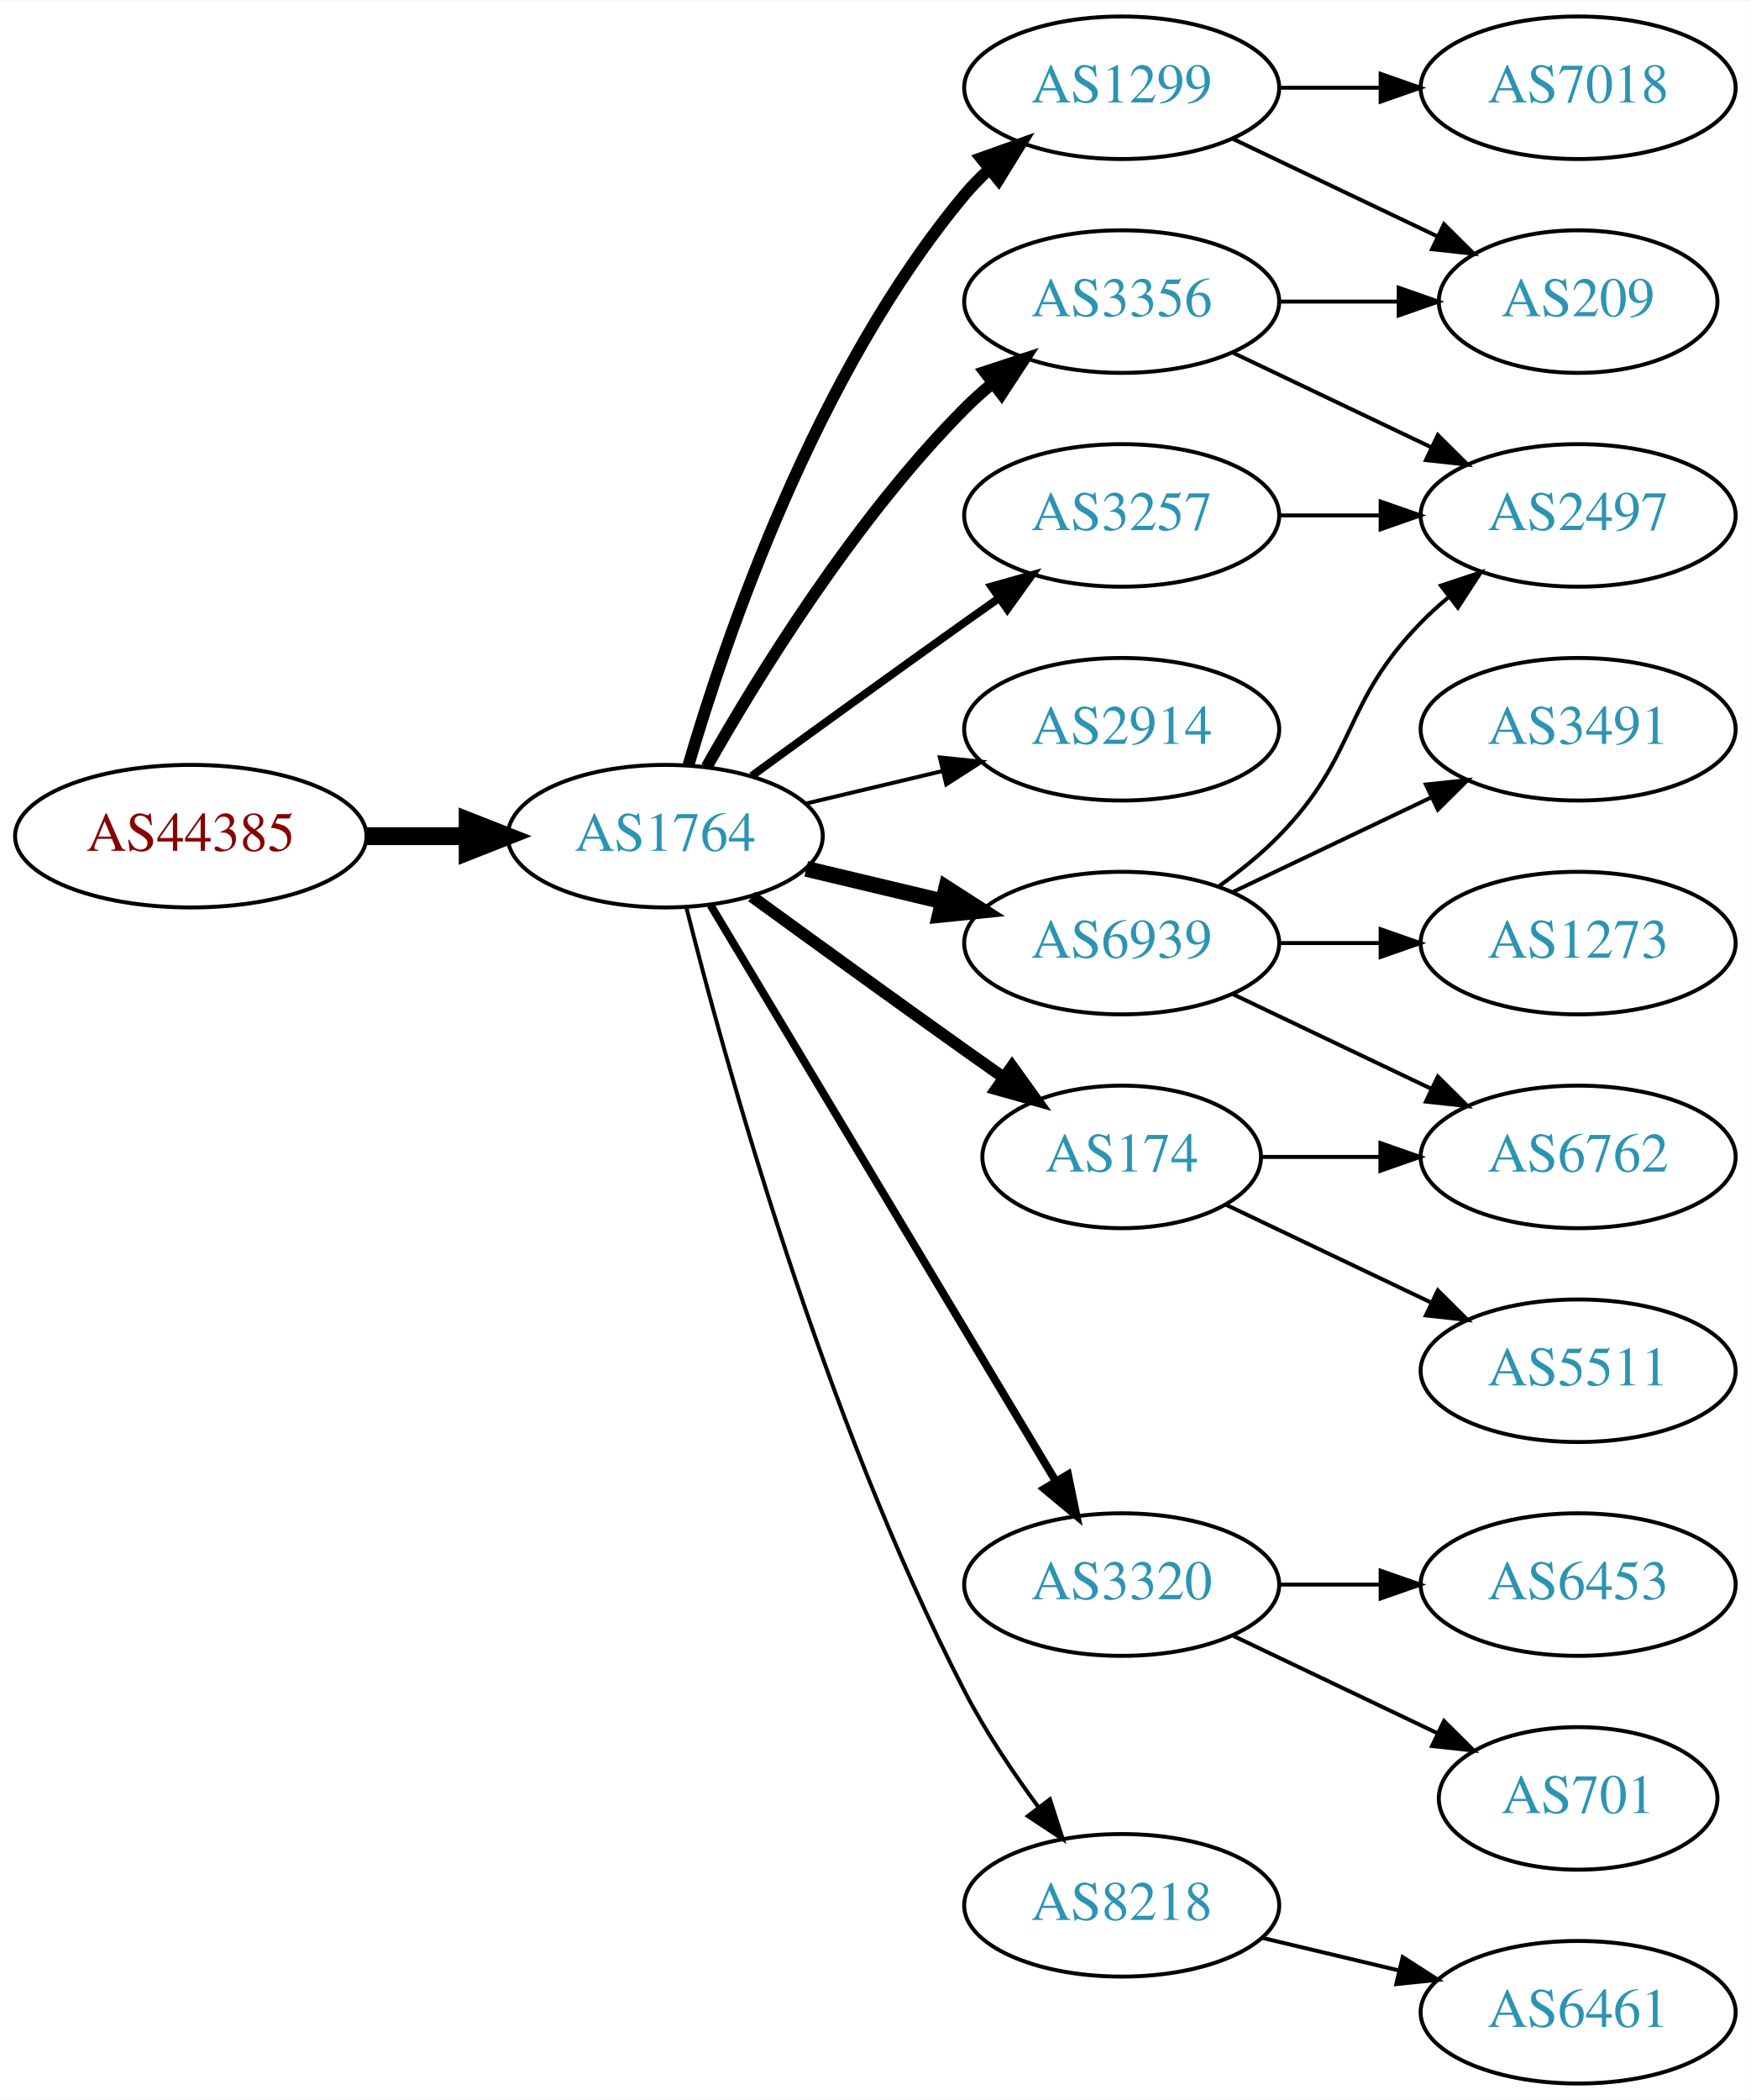
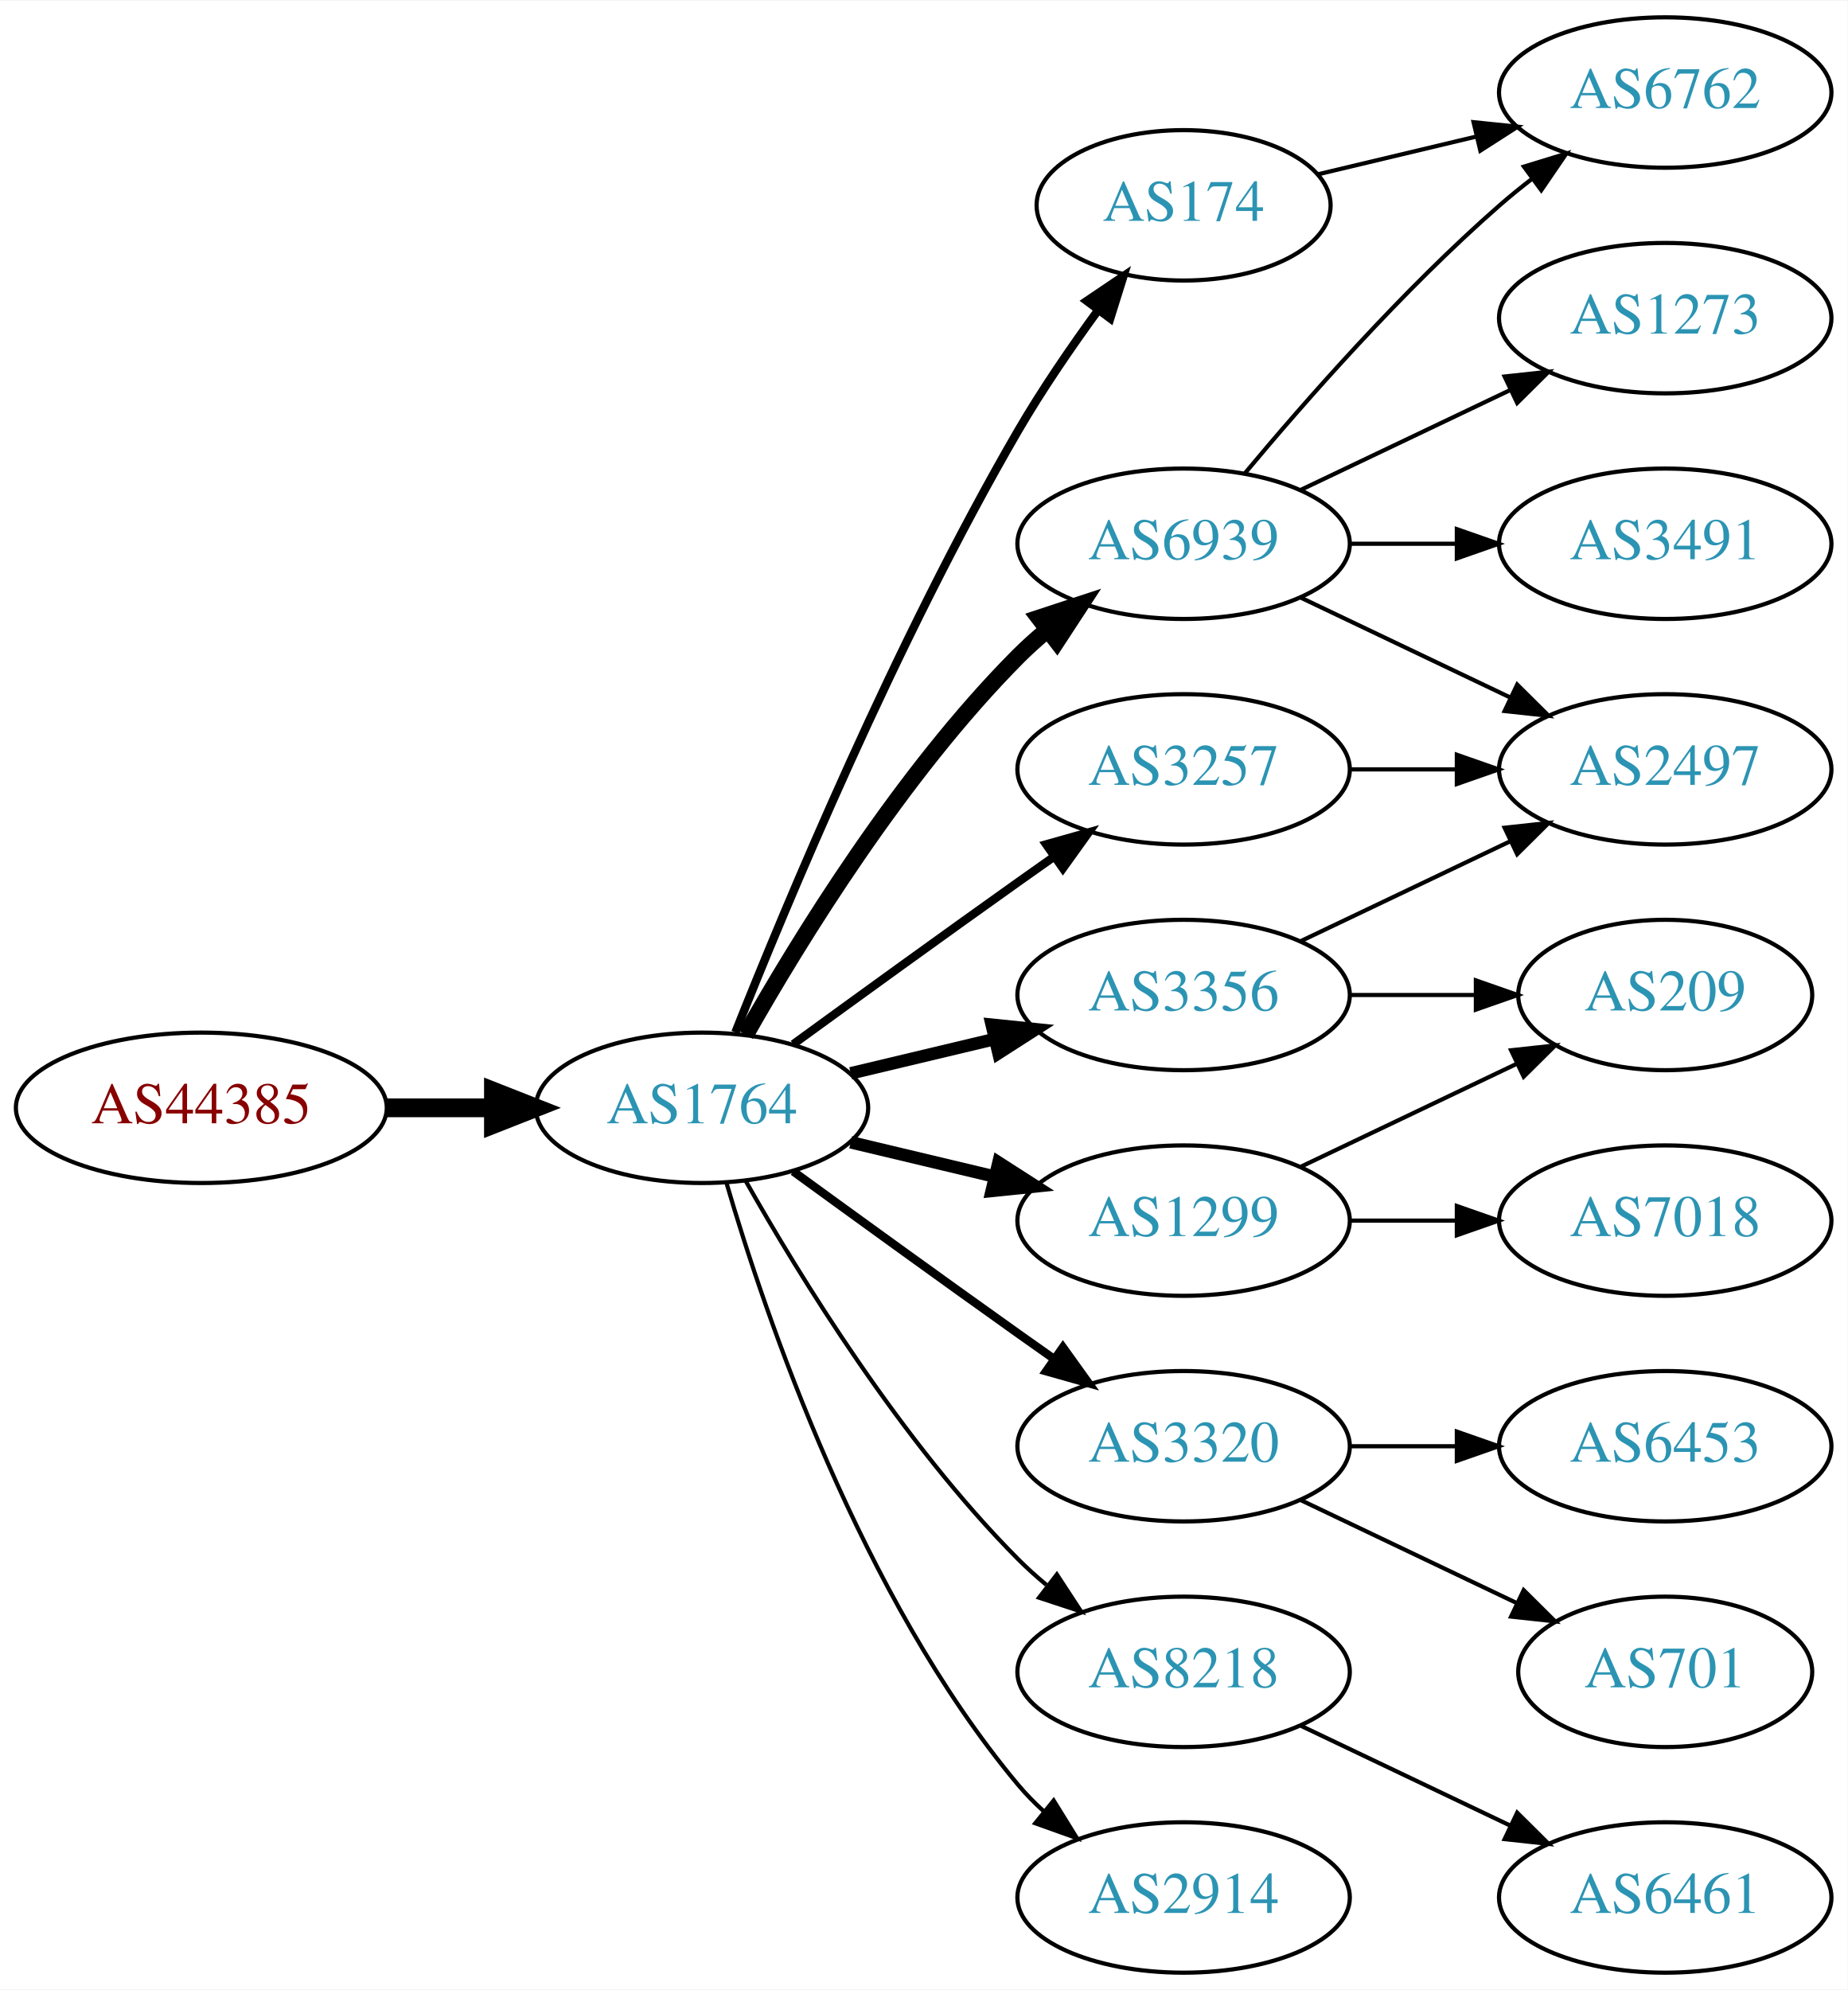
- <svg xmlns="http://www.w3.org/2000/svg" xmlns:xlink="http://www.w3.org/1999/xlink" width="442pt" height="530pt" viewBox="0.00 0.00 442.27 530.00">
-   <g id="graph0" class="graph" transform="scale(1 1) rotate(0) translate(4 526)">
-     <polygon fill="white" stroke="none" points="-4,4 -4,-526 438.271,-526 438.271,4 -4,4" />
+ <svg xmlns="http://www.w3.org/2000/svg" xmlns:xlink="http://www.w3.org/1999/xlink" width="442pt" height="476pt" viewBox="0.00 0.00 442.27 476.00">
+   <g id="graph0" class="graph" transform="scale(1 1) rotate(0) translate(4 472)">
+     <polygon fill="white" stroke="none" points="-4,4 -4,-472 438.271,-472 438.271,4 -4,4" />
    <g id="node1" class="node">
      <g id="a_node1">
        <a xlink:href="/asn/44385" xlink:title="AS44385 ~ NA-NET Communications GmbH [AT]">
-           <ellipse fill="#ffffff" stroke="black" cx="44.196" cy="-315" rx="44.393" ry="18" />
-           <text text-anchor="middle" x="44.196" y="-311.3" font-family="Times,serif" font-size="14.00" fill="#880000">AS44385</text>
+           <ellipse fill="#ffffff" stroke="black" cx="44.196" cy="-207" rx="44.393" ry="18" />
+           <text text-anchor="middle" x="44.196" y="-203.3" font-family="Times,serif" font-size="14.00" fill="#880000">AS44385</text>
        </a>
      </g>
    </g>
    <g id="node2" class="node">
      <g id="a_node2">
        <a xlink:href="/asn/1764" xlink:title="AS1764 ~ NEXTLAYER-AS [AT]">
-           <ellipse fill="#ffffff" stroke="black" cx="164.039" cy="-315" rx="39.794" ry="18" />
-           <text text-anchor="middle" x="164.039" y="-311.3" font-family="Times,serif" font-size="14.00" fill="#2c94b3">AS1764</text>
+           <ellipse fill="#ffffff" stroke="black" cx="164.039" cy="-207" rx="39.794" ry="18" />
+           <text text-anchor="middle" x="164.039" y="-203.3" font-family="Times,serif" font-size="14.00" fill="#2c94b3">AS1764</text>
        </a>
      </g>
    </g>
    <g id="edge1" class="edge">
-       <path fill="none" stroke="black" stroke-width="4.5" d="M88.407,-315C96.72,-315 105.482,-315 113.965,-315" />
-       <polygon fill="black" stroke="black" stroke-width="4.5" points="114.123,-318.938 124.123,-315 114.123,-311.063 114.123,-318.938" />
+       <path fill="none" stroke="black" stroke-width="4.5" d="M88.407,-207C96.72,-207 105.482,-207 113.965,-207" />
+       <polygon fill="black" stroke="black" stroke-width="4.5" points="114.123,-210.938 124.123,-207 114.123,-203.063 114.123,-210.938" />
    </g>
    <g id="node3" class="node">
      <g id="a_node3">
-         <a xlink:href="/asn/1299" xlink:title="AS1299 ~ Telia Carrier [EU]">
-           <ellipse fill="#ffffff" stroke="black" cx="279.332" cy="-504" rx="39.794" ry="18" />
-           <text text-anchor="middle" x="279.332" y="-500.3" font-family="Times,serif" font-size="14.00" fill="#2c94b3">AS1299</text>
+         <a xlink:href="/asn/6939" xlink:title="AS6939 ~ Hurricane Electric LLC [US]">
+           <ellipse fill="#ffffff" stroke="black" cx="279.332" cy="-342" rx="39.794" ry="18" />
+           <text text-anchor="middle" x="279.332" y="-338.3" font-family="Times,serif" font-size="14.00" fill="#2c94b3">AS6939</text>
        </a>
      </g>
    </g>
    <g id="edge2" class="edge">
-       <path fill="none" stroke="black" stroke-width="3" d="M169.913,-333.002C179.227,-364.844 202.043,-431.981 239.685,-477 241.555,-479.237 243.654,-481.374 245.88,-483.396" />
-       <polygon fill="black" stroke="black" stroke-width="3" points="243.823,-486.234 253.799,-489.804 248.227,-480.793 243.823,-486.234" />
+       <path fill="none" stroke="black" stroke-width="4" d="M174.498,-224.49C187.28,-247.096 211.712,-286.886 239.685,-315 241.796,-317.121 244.092,-319.188 246.477,-321.171" />
+       <polygon fill="black" stroke="black" stroke-width="4" points="244.73,-324.242 254.793,-327.556 248.993,-318.69 244.73,-324.242" />
    </g>
    <g id="node4" class="node">
      <g id="a_node4">
-         <a xlink:href="/asn/3257" xlink:title="AS3257 ~ GTT [DE]">
-           <ellipse fill="#ffffff" stroke="black" cx="279.332" cy="-396" rx="39.794" ry="18" />
-           <text text-anchor="middle" x="279.332" y="-392.3" font-family="Times,serif" font-size="14.00" fill="#2c94b3">AS3257</text>
+         <a xlink:href="/asn/3356" xlink:title="AS3356 ~ Level 3 Parent, LLC [US]">
+           <ellipse fill="#ffffff" stroke="black" cx="279.332" cy="-234" rx="39.794" ry="18" />
+           <text text-anchor="middle" x="279.332" y="-230.3" font-family="Times,serif" font-size="14.00" fill="#2c94b3">AS3356</text>
        </a>
      </g>
    </g>
    <g id="edge3" class="edge">
-       <path fill="none" stroke="black" stroke-width="2" d="M185.887,-330.222C200.821,-341.091 221.435,-356.025 239.685,-369 242.506,-371.005 245.449,-373.085 248.397,-375.159" />
-       <polygon fill="black" stroke="black" stroke-width="2" points="246.424,-378.05 256.621,-380.926 250.443,-372.319 246.424,-378.05" />
+       <path fill="none" stroke="black" stroke-width="3" d="M199.646,-215.248C210.517,-217.838 222.671,-220.735 234.114,-223.462" />
+       <polygon fill="black" stroke="black" stroke-width="3" points="233.397,-226.889 243.936,-225.803 235.02,-220.08 233.397,-226.889" />
    </g>
    <g id="node5" class="node">
      <g id="a_node5">
-         <a xlink:href="/asn/6939" xlink:title="AS6939 ~ Hurricane Electric LLC [US]">
-           <ellipse fill="#ffffff" stroke="black" cx="279.332" cy="-288" rx="39.794" ry="18" />
-           <text text-anchor="middle" x="279.332" y="-284.3" font-family="Times,serif" font-size="14.00" fill="#2c94b3">AS6939</text>
-         </a>
-       </g>
-     </g>
-     <g id="edge4" class="edge">
-       <path fill="none" stroke="black" stroke-width="4" d="M199.646,-306.752C210.517,-304.162 222.671,-301.265 234.114,-298.538" />
-       <polygon fill="black" stroke="black" stroke-width="4" points="235.02,-301.92 243.936,-296.197 233.397,-295.111 235.02,-301.92" />
-     </g>
-     <g id="node6" class="node">
-       <g id="a_node6">
-         <a xlink:href="/asn/2914" xlink:title="AS2914 ~ NTT America, Inc. [US]">
-           <ellipse fill="#ffffff" stroke="black" cx="279.332" cy="-342" rx="39.794" ry="18" />
-           <text text-anchor="middle" x="279.332" y="-338.3" font-family="Times,serif" font-size="14.00" fill="#2c94b3">AS2914</text>
-         </a>
-       </g>
-     </g>
-     <g id="edge5" class="edge">
-       <path fill="none" stroke="black" d="M199.646,-323.248C210.517,-325.838 222.671,-328.735 234.114,-331.462" />
-       <polygon fill="black" stroke="black" points="233.397,-334.889 243.936,-333.803 235.02,-328.08 233.397,-334.889" />
-     </g>
-     <g id="node7" class="node">
-       <g id="a_node7">
        <a xlink:href="/asn/3320" xlink:title="AS3320 ~ DTAG [DE]">
          <ellipse fill="#ffffff" stroke="black" cx="279.332" cy="-126" rx="39.794" ry="18" />
          <text text-anchor="middle" x="279.332" y="-122.3" font-family="Times,serif" font-size="14.00" fill="#2c94b3">AS3320</text>
        </a>
      </g>
    </g>
+     <g id="edge4" class="edge">
+       <path fill="none" stroke="black" stroke-width="2" d="M185.887,-191.778C200.821,-180.909 221.435,-165.975 239.685,-153 242.506,-150.995 245.449,-148.915 248.397,-146.841" />
+       <polygon fill="black" stroke="black" stroke-width="2" points="250.443,-149.681 256.621,-141.074 246.424,-143.95 250.443,-149.681" />
+     </g>
+     <g id="node6" class="node">
+       <g id="a_node6">
+         <a xlink:href="/asn/1299" xlink:title="AS1299 ~ Telia Carrier [EU]">
+           <ellipse fill="#ffffff" stroke="black" cx="279.332" cy="-180" rx="39.794" ry="18" />
+           <text text-anchor="middle" x="279.332" y="-176.3" font-family="Times,serif" font-size="14.00" fill="#2c94b3">AS1299</text>
+         </a>
+       </g>
+     </g>
+     <g id="edge5" class="edge">
+       <path fill="none" stroke="black" stroke-width="3" d="M199.646,-198.752C210.517,-196.162 222.671,-193.265 234.114,-190.538" />
+       <polygon fill="black" stroke="black" stroke-width="3" points="235.02,-193.92 243.936,-188.197 233.397,-187.111 235.02,-193.92" />
+     </g>
+     <g id="node7" class="node">
+       <g id="a_node7">
+         <a xlink:href="/asn/3257" xlink:title="AS3257 ~ GTT [DE]">
+           <ellipse fill="#ffffff" stroke="black" cx="279.332" cy="-288" rx="39.794" ry="18" />
+           <text text-anchor="middle" x="279.332" y="-284.3" font-family="Times,serif" font-size="14.00" fill="#2c94b3">AS3257</text>
+         </a>
+       </g>
+     </g>
    <g id="edge6" class="edge">
-       <path fill="none" stroke="black" stroke-width="2" d="M175.494,-297.558C195.475,-264.225 239.18,-191.314 262.666,-152.134" />
-       <polygon fill="black" stroke="black" stroke-width="2" points="265.762,-153.776 267.902,-143.4 259.758,-150.177 265.762,-153.776" />
+       <path fill="none" stroke="black" stroke-width="2" d="M185.887,-222.222C200.821,-233.091 221.435,-248.025 239.685,-261 242.506,-263.005 245.449,-265.085 248.397,-267.159" />
+       <polygon fill="black" stroke="black" stroke-width="2" points="246.424,-270.05 256.621,-272.926 250.443,-264.319 246.424,-270.05" />
    </g>
    <g id="node8" class="node">
      <g id="a_node8">
-         <a xlink:href="/asn/174" xlink:title="AS174 ~ Cogent Communications [US]">
-           <ellipse fill="#ffffff" stroke="black" cx="279.332" cy="-234" rx="35.194" ry="18" />
-           <text text-anchor="middle" x="279.332" y="-230.3" font-family="Times,serif" font-size="14.00" fill="#2c94b3">AS174</text>
+         <a xlink:href="/asn/8218" xlink:title="AS8218 ~ legacy Neotelecoms [FR]">
+           <ellipse fill="#ffffff" stroke="black" cx="279.332" cy="-72" rx="39.794" ry="18" />
+           <text text-anchor="middle" x="279.332" y="-68.3" font-family="Times,serif" font-size="14.00" fill="#2c94b3">AS8218</text>
        </a>
      </g>
    </g>
    <g id="edge7" class="edge">
-       <path fill="none" stroke="black" stroke-width="3" d="M185.887,-299.778C200.821,-288.909 221.435,-273.975 239.685,-261 242.895,-258.718 246.264,-256.339 249.619,-253.982" />
-       <polygon fill="black" stroke="black" stroke-width="3" points="251.647,-256.834 257.83,-248.23 247.631,-251.101 251.647,-256.834" />
+       <path fill="none" stroke="black" d="M174.498,-189.51C187.28,-166.904 211.712,-127.114 239.685,-99 241.796,-96.879 244.092,-94.812 246.477,-92.829" />
+       <polygon fill="black" stroke="black" points="248.993,-95.31 254.793,-86.444 244.73,-89.758 248.993,-95.31" />
    </g>
    <g id="node9" class="node">
      <g id="a_node9">
-         <a xlink:href="/asn/3356" xlink:title="AS3356 ~ Level 3 Parent, LLC [US]">
-           <ellipse fill="#ffffff" stroke="black" cx="279.332" cy="-450" rx="39.794" ry="18" />
-           <text text-anchor="middle" x="279.332" y="-446.3" font-family="Times,serif" font-size="14.00" fill="#2c94b3">AS3356</text>
+         <a xlink:href="/asn/174" xlink:title="AS174 ~ Cogent Communications [US]">
+           <ellipse fill="#ffffff" stroke="black" cx="279.332" cy="-423" rx="35.194" ry="18" />
+           <text text-anchor="middle" x="279.332" y="-419.3" font-family="Times,serif" font-size="14.00" fill="#2c94b3">AS174</text>
        </a>
      </g>
    </g>
    <g id="edge8" class="edge">
-       <path fill="none" stroke="black" stroke-width="3" d="M174.498,-332.49C187.28,-355.096 211.712,-394.886 239.685,-423 241.796,-425.121 244.092,-427.188 246.477,-429.171" />
-       <polygon fill="black" stroke="black" stroke-width="3" points="244.73,-432.242 254.793,-435.556 248.993,-426.69 244.73,-432.242" />
+       <path fill="none" stroke="black" stroke-width="2" d="M172.042,-225.051C184.169,-255.57 210.587,-318.933 239.685,-369 245.392,-378.819 252.43,-389.078 258.929,-397.984" />
+       <polygon fill="black" stroke="black" stroke-width="2" points="256.155,-400.119 264.934,-406.05 261.77,-395.938 256.155,-400.119" />
    </g>
    <g id="node10" class="node">
      <g id="a_node10">
-         <a xlink:href="/asn/8218" xlink:title="AS8218 ~ legacy Neotelecoms [FR]">
-           <ellipse fill="#ffffff" stroke="black" cx="279.332" cy="-45" rx="39.794" ry="18" />
-           <text text-anchor="middle" x="279.332" y="-41.3" font-family="Times,serif" font-size="14.00" fill="#2c94b3">AS8218</text>
+         <a xlink:href="/asn/2914" xlink:title="AS2914 ~ NTT America, Inc. [US]">
+           <ellipse fill="#ffffff" stroke="black" cx="279.332" cy="-18" rx="39.794" ry="18" />
+           <text text-anchor="middle" x="279.332" y="-14.3" font-family="Times,serif" font-size="14.00" fill="#2c94b3">AS2914</text>
        </a>
      </g>
    </g>
    <g id="edge9" class="edge">
-       <path fill="none" stroke="black" d="M169.388,-296.934C178.942,-258.918 203.803,-168.439 239.685,-99 244.899,-88.91 251.823,-78.589 258.369,-69.709" />
-       <polygon fill="black" stroke="black" points="261.198,-71.771 264.461,-61.691 255.625,-67.536 261.198,-71.771" />
+       <path fill="none" stroke="black" d="M169.913,-188.998C179.227,-157.156 202.043,-90.019 239.685,-45 241.555,-42.763 243.654,-40.626 245.88,-38.604" />
+       <polygon fill="black" stroke="black" points="248.227,-41.208 253.799,-32.196 243.823,-35.766 248.227,-41.208" />
    </g>
    <g id="node11" class="node">
      <g id="a_node11">
-         <a xlink:href="/asn/209" xlink:title="AS209 ~ CenturyLink Communications, LLC [US]">
-           <ellipse fill="#ffffff" stroke="black" cx="394.625" cy="-450" rx="35.194" ry="18" />
-           <text text-anchor="middle" x="394.625" y="-446.3" font-family="Times,serif" font-size="14.00" fill="#2c94b3">AS209</text>
+         <a xlink:href="/asn/6762" xlink:title="AS6762 ~ TELECOM ITALIA SPARKLE S.p.A. [IT]">
+           <ellipse fill="#ffffff" stroke="black" cx="394.625" cy="-450" rx="39.794" ry="18" />
+           <text text-anchor="middle" x="394.625" y="-446.3" font-family="Times,serif" font-size="14.00" fill="#2c94b3">AS6762</text>
        </a>
      </g>
    </g>
    <g id="edge10" class="edge">
-       <path fill="none" stroke="black" d="M307.468,-491.066C322.9,-483.71 342.385,-474.423 358.92,-466.541" />
-       <polygon fill="black" stroke="black" points="360.741,-469.551 368.262,-462.089 357.729,-463.232 360.741,-469.551" />
+       <path fill="none" stroke="black" d="M293.962,-358.817C308.244,-375.929 331.791,-402.745 354.978,-423 357.444,-425.154 360.082,-427.294 362.78,-429.372" />
+       <polygon fill="black" stroke="black" points="360.805,-432.264 370.934,-435.37 364.953,-426.625 360.805,-432.264" />
    </g>
    <g id="node12" class="node">
      <g id="a_node12">
-         <a xlink:href="/asn/7018" xlink:title="AS7018 ~ AT&amp;T Services, Inc. [US]">
-           <ellipse fill="#ffffff" stroke="black" cx="394.625" cy="-504" rx="39.794" ry="18" />
-           <text text-anchor="middle" x="394.625" y="-500.3" font-family="Times,serif" font-size="14.00" fill="#2c94b3">AS7018</text>
+         <a xlink:href="/asn/3491" xlink:title="AS3491 ~ PCCW Global, Inc. [US]">
+           <ellipse fill="#ffffff" stroke="black" cx="394.625" cy="-342" rx="39.794" ry="18" />
+           <text text-anchor="middle" x="394.625" y="-338.3" font-family="Times,serif" font-size="14.00" fill="#2c94b3">AS3491</text>
        </a>
      </g>
    </g>
    <g id="edge11" class="edge">
-       <path fill="none" stroke="black" d="M319.004,-504C327.207,-504 335.971,-504 344.503,-504" />
-       <polygon fill="black" stroke="black" points="344.742,-507.5 354.742,-504 344.742,-500.5 344.742,-507.5" />
+       <path fill="none" stroke="black" d="M319.004,-342C327.207,-342 335.971,-342 344.503,-342" />
+       <polygon fill="black" stroke="black" points="344.742,-345.5 354.742,-342 344.742,-338.5 344.742,-345.5" />
    </g>
    <g id="node13" class="node">
      <g id="a_node13">
        <a xlink:href="/asn/2497" xlink:title="AS2497 ~ Internet Initiative Japan Inc. [JP]">
-           <ellipse fill="#ffffff" stroke="black" cx="394.625" cy="-396" rx="39.794" ry="18" />
-           <text text-anchor="middle" x="394.625" y="-392.3" font-family="Times,serif" font-size="14.00" fill="#2c94b3">AS2497</text>
+           <ellipse fill="#ffffff" stroke="black" cx="394.625" cy="-288" rx="39.794" ry="18" />
+           <text text-anchor="middle" x="394.625" y="-284.3" font-family="Times,serif" font-size="14.00" fill="#2c94b3">AS2497</text>
        </a>
      </g>
    </g>
    <g id="edge12" class="edge">
-       <path fill="none" stroke="black" d="M319.004,-396C327.207,-396 335.971,-396 344.503,-396" />
-       <polygon fill="black" stroke="black" points="344.742,-399.5 354.742,-396 344.742,-392.5 344.742,-399.5" />
-     </g>
-     <g id="edge14" class="edge">
-       <path fill="none" stroke="black" d="M303.926,-302.389C309.182,-306.148 314.513,-310.437 318.978,-315 339.151,-335.617 334.806,-348.383 354.978,-369 357.071,-371.139 359.354,-373.218 361.731,-375.21" />
-       <polygon fill="black" stroke="black" points="359.974,-378.275 370.031,-381.611 364.249,-372.732 359.974,-378.275" />
+       <path fill="none" stroke="black" d="M307.468,-329.066C322.462,-321.919 341.283,-312.948 357.506,-305.215" />
+       <polygon fill="black" stroke="black" points="359.188,-308.291 366.71,-300.829 356.177,-301.972 359.188,-308.291" />
    </g>
    <g id="node14" class="node">
      <g id="a_node14">
-         <a xlink:href="/asn/6762" xlink:title="AS6762 ~ TELECOM ITALIA SPARKLE S.p.A. [IT]">
-           <ellipse fill="#ffffff" stroke="black" cx="394.625" cy="-234" rx="39.794" ry="18" />
-           <text text-anchor="middle" x="394.625" y="-230.3" font-family="Times,serif" font-size="14.00" fill="#2c94b3">AS6762</text>
+         <a xlink:href="/asn/1273" xlink:title="AS1273 ~ Vodafone Group PLC [EU]">
+           <ellipse fill="#ffffff" stroke="black" cx="394.625" cy="-396" rx="39.794" ry="18" />
+           <text text-anchor="middle" x="394.625" y="-392.3" font-family="Times,serif" font-size="14.00" fill="#2c94b3">AS1273</text>
        </a>
      </g>
    </g>
    <g id="edge13" class="edge">
-       <path fill="none" stroke="black" d="M307.468,-275.066C322.462,-267.919 341.283,-258.948 357.506,-251.215" />
-       <polygon fill="black" stroke="black" points="359.188,-254.291 366.71,-246.829 356.177,-247.972 359.188,-254.291" />
+       <path fill="none" stroke="black" d="M307.468,-354.934C322.462,-362.081 341.283,-371.052 357.506,-378.785" />
+       <polygon fill="black" stroke="black" points="356.177,-382.028 366.71,-383.171 359.188,-375.709 356.177,-382.028" />
+     </g>
+     <g id="edge17" class="edge">
+       <path fill="none" stroke="black" d="M307.468,-246.934C322.462,-254.081 341.283,-263.052 357.506,-270.785" />
+       <polygon fill="black" stroke="black" points="356.177,-274.028 366.71,-275.171 359.188,-267.709 356.177,-274.028" />
+     </g>
+     <g id="node17" class="node">
+       <g id="a_node17">
+         <a xlink:href="/asn/209" xlink:title="AS209 ~ CenturyLink Communications, LLC [US]">
+           <ellipse fill="#ffffff" stroke="black" cx="394.625" cy="-234" rx="35.194" ry="18" />
+           <text text-anchor="middle" x="394.625" y="-230.3" font-family="Times,serif" font-size="14.00" fill="#2c94b3">AS209</text>
+         </a>
+       </g>
+     </g>
+     <g id="edge16" class="edge">
+       <path fill="none" stroke="black" d="M319.004,-234C328.709,-234 339.2,-234 349.163,-234" />
+       <polygon fill="black" stroke="black" points="349.299,-237.5 359.299,-234 349.299,-230.5 349.299,-237.5" />
    </g>
    <g id="node15" class="node">
      <g id="a_node15">
-         <a xlink:href="/asn/3491" xlink:title="AS3491 ~ PCCW Global, Inc. [US]">
-           <ellipse fill="#ffffff" stroke="black" cx="394.625" cy="-342" rx="39.794" ry="18" />
-           <text text-anchor="middle" x="394.625" y="-338.3" font-family="Times,serif" font-size="14.00" fill="#2c94b3">AS3491</text>
-         </a>
-       </g>
-     </g>
-     <g id="edge15" class="edge">
-       <path fill="none" stroke="black" d="M307.468,-300.934C322.462,-308.081 341.283,-317.052 357.506,-324.785" />
-       <polygon fill="black" stroke="black" points="356.177,-328.028 366.71,-329.171 359.188,-321.709 356.177,-328.028" />
-     </g>
-     <g id="node16" class="node">
-       <g id="a_node16">
-         <a xlink:href="/asn/1273" xlink:title="AS1273 ~ Vodafone Group PLC [EU]">
-           <ellipse fill="#ffffff" stroke="black" cx="394.625" cy="-288" rx="39.794" ry="18" />
-           <text text-anchor="middle" x="394.625" y="-284.3" font-family="Times,serif" font-size="14.00" fill="#2c94b3">AS1273</text>
-         </a>
-       </g>
-     </g>
-     <g id="edge16" class="edge">
-       <path fill="none" stroke="black" d="M319.004,-288C327.207,-288 335.971,-288 344.503,-288" />
-       <polygon fill="black" stroke="black" points="344.742,-291.5 354.742,-288 344.742,-284.5 344.742,-291.5" />
-     </g>
-     <g id="node17" class="node">
-       <g id="a_node17">
        <a xlink:href="/asn/6453" xlink:title="AS6453 ~ TATA COMMUNICATIONS (AMERICA) INC [US]">
          <ellipse fill="#ffffff" stroke="black" cx="394.625" cy="-126" rx="39.794" ry="18" />
          <text text-anchor="middle" x="394.625" y="-122.3" font-family="Times,serif" font-size="14.00" fill="#2c94b3">AS6453</text>
        </a>
      </g>
    </g>
-     <g id="edge17" class="edge">
+     <g id="edge14" class="edge">
      <path fill="none" stroke="black" d="M319.004,-126C327.207,-126 335.971,-126 344.503,-126" />
      <polygon fill="black" stroke="black" points="344.742,-129.5 354.742,-126 344.742,-122.5 344.742,-129.5" />
    </g>
-     <g id="node18" class="node">
-       <g id="a_node18">
+     <g id="node16" class="node">
+       <g id="a_node16">
        <a xlink:href="/asn/701" xlink:title="AS701 ~ UUNET [US]">
          <ellipse fill="#ffffff" stroke="black" cx="394.625" cy="-72" rx="35.194" ry="18" />
          <text text-anchor="middle" x="394.625" y="-68.3" font-family="Times,serif" font-size="14.00" fill="#2c94b3">AS701</text>
        </a>
      </g>
    </g>
-     <g id="edge18" class="edge">
+     <g id="edge15" class="edge">
      <path fill="none" stroke="black" d="M307.468,-113.066C322.9,-105.71 342.385,-96.423 358.92,-88.541" />
      <polygon fill="black" stroke="black" points="360.741,-91.551 368.262,-84.089 357.729,-85.232 360.741,-91.551" />
    </g>
-     <g id="edge20" class="edge">
-       <path fill="none" stroke="black" d="M314.631,-234C324.008,-234 334.358,-234 344.393,-234" />
-       <polygon fill="black" stroke="black" points="344.681,-237.5 354.681,-234 344.681,-230.5 344.681,-237.5" />
+     <g id="edge18" class="edge">
+       <path fill="none" stroke="black" d="M307.468,-192.934C322.9,-200.29 342.385,-209.577 358.92,-217.459" />
+       <polygon fill="black" stroke="black" points="357.729,-220.768 368.262,-221.911 360.741,-214.449 357.729,-220.768" />
+     </g>
+     <g id="node18" class="node">
+       <g id="a_node18">
+         <a xlink:href="/asn/7018" xlink:title="AS7018 ~ AT&amp;T Services, Inc. [US]">
+           <ellipse fill="#ffffff" stroke="black" cx="394.625" cy="-180" rx="39.794" ry="18" />
+           <text text-anchor="middle" x="394.625" y="-176.3" font-family="Times,serif" font-size="14.00" fill="#2c94b3">AS7018</text>
+         </a>
+       </g>
+     </g>
+     <g id="edge19" class="edge">
+       <path fill="none" stroke="black" d="M319.004,-180C327.207,-180 335.971,-180 344.503,-180" />
+       <polygon fill="black" stroke="black" points="344.742,-183.5 354.742,-180 344.742,-176.5 344.742,-183.5" />
+     </g>
+     <g id="edge21" class="edge">
+       <path fill="none" stroke="black" d="M319.004,-288C327.207,-288 335.971,-288 344.503,-288" />
+       <polygon fill="black" stroke="black" points="344.742,-291.5 354.742,-288 344.742,-284.5 344.742,-291.5" />
    </g>
    <g id="node19" class="node">
      <g id="a_node19">
-         <a xlink:href="/asn/5511" xlink:title="AS5511 ~ Orange S.A. [FR]">
-           <ellipse fill="#ffffff" stroke="black" cx="394.625" cy="-180" rx="39.794" ry="18" />
-           <text text-anchor="middle" x="394.625" y="-176.3" font-family="Times,serif" font-size="14.00" fill="#2c94b3">AS5511</text>
-         </a>
-       </g>
-     </g>
-     <g id="edge19" class="edge">
-       <path fill="none" stroke="black" d="M305.757,-221.881C321.059,-214.587 340.783,-205.186 357.665,-197.14" />
-       <polygon fill="black" stroke="black" points="359.184,-200.293 366.705,-192.831 356.172,-193.974 359.184,-200.293" />
-     </g>
-     <g id="edge22" class="edge">
-       <path fill="none" stroke="black" d="M319.004,-450C328.709,-450 339.2,-450 349.163,-450" />
-       <polygon fill="black" stroke="black" points="349.299,-453.5 359.299,-450 349.299,-446.5 349.299,-453.5" />
-     </g>
-     <g id="edge21" class="edge">
-       <path fill="none" stroke="black" d="M307.468,-437.066C322.462,-429.919 341.283,-420.948 357.506,-413.215" />
-       <polygon fill="black" stroke="black" points="359.188,-416.291 366.71,-408.829 356.177,-409.972 359.188,-416.291" />
-     </g>
-     <g id="node20" class="node">
-       <g id="a_node20">
        <a xlink:href="/asn/6461" xlink:title="AS6461 ~ Zayo Bandwidth [US]">
          <ellipse fill="#ffffff" stroke="black" cx="394.625" cy="-18" rx="39.794" ry="18" />
          <text text-anchor="middle" x="394.625" y="-14.3" font-family="Times,serif" font-size="14.00" fill="#2c94b3">AS6461</text>
        </a>
      </g>
    </g>
-     <g id="edge23" class="edge">
-       <path fill="none" stroke="black" d="M314.939,-36.752C325.81,-34.162 337.964,-31.265 349.407,-28.538" />
-       <polygon fill="black" stroke="black" points="350.313,-31.92 359.229,-26.197 348.69,-25.111 350.313,-31.92" />
+     <g id="edge20" class="edge">
+       <path fill="none" stroke="black" d="M307.468,-59.066C322.462,-51.919 341.283,-42.948 357.506,-35.215" />
+       <polygon fill="black" stroke="black" points="359.188,-38.291 366.71,-30.829 356.177,-31.972 359.188,-38.291" />
+     </g>
+     <g id="edge22" class="edge">
+       <path fill="none" stroke="black" d="M311.589,-430.449C323.269,-433.233 336.765,-436.449 349.394,-439.459" />
+       <polygon fill="black" stroke="black" points="348.747,-442.903 359.286,-441.816 350.37,-436.093 348.747,-442.903" />
    </g>
  </g>
</svg>
